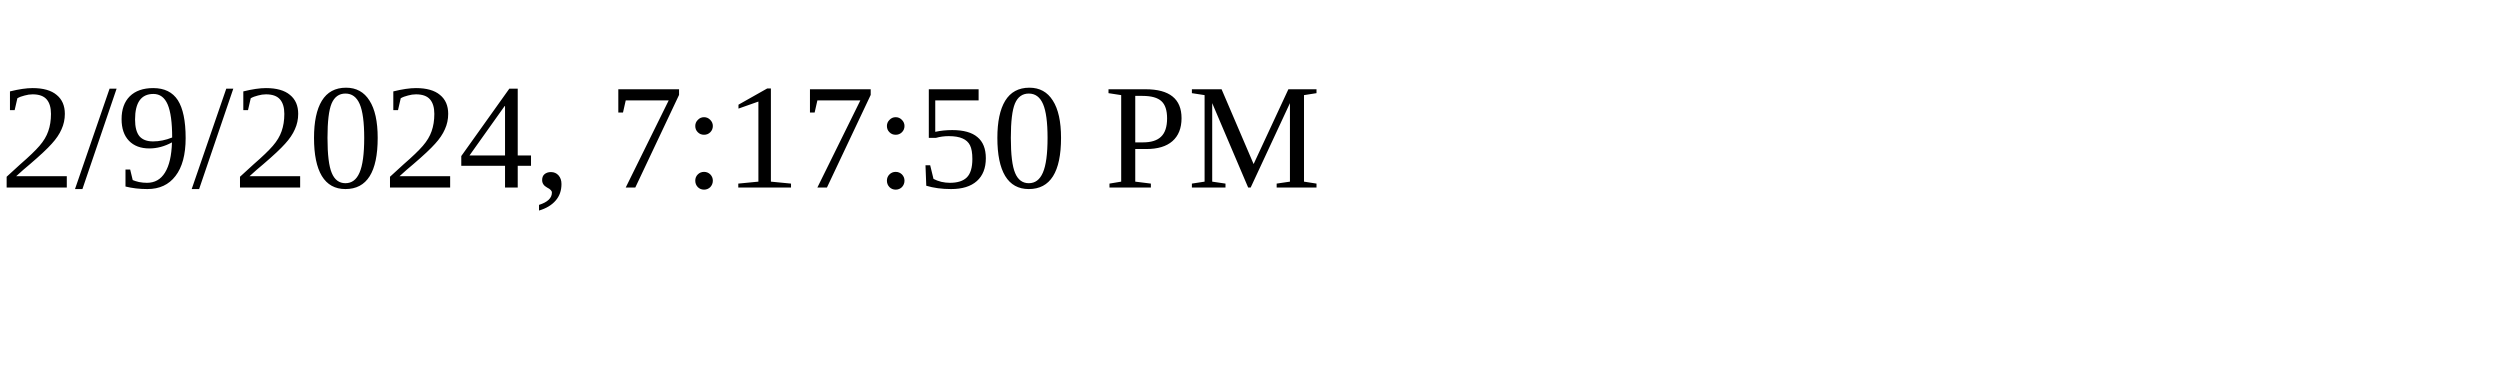
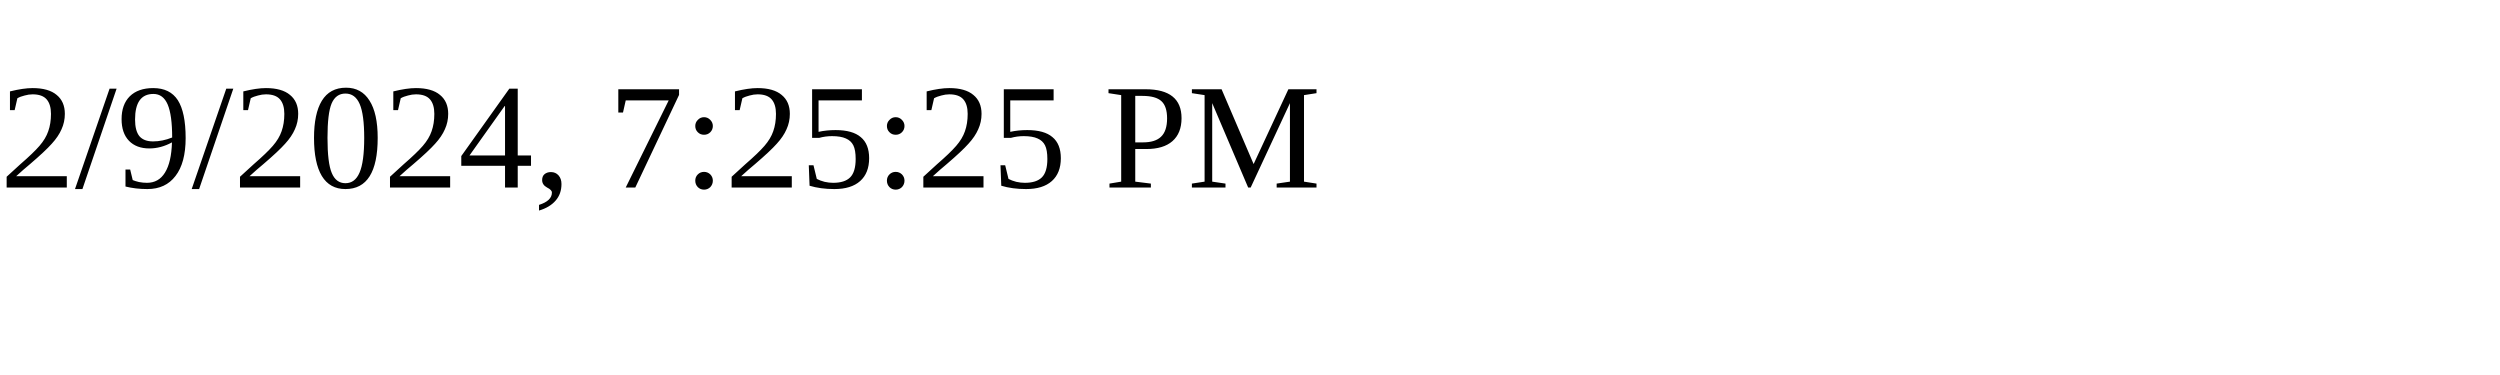
<svg xmlns="http://www.w3.org/2000/svg" height="30" width="200">
-   <text x="0" y="15">2/9/2024, 7:17:50 PM</text>
+   <text x="0" y="15">2/9/2024, 7:25:25 PM</text>
</svg>
